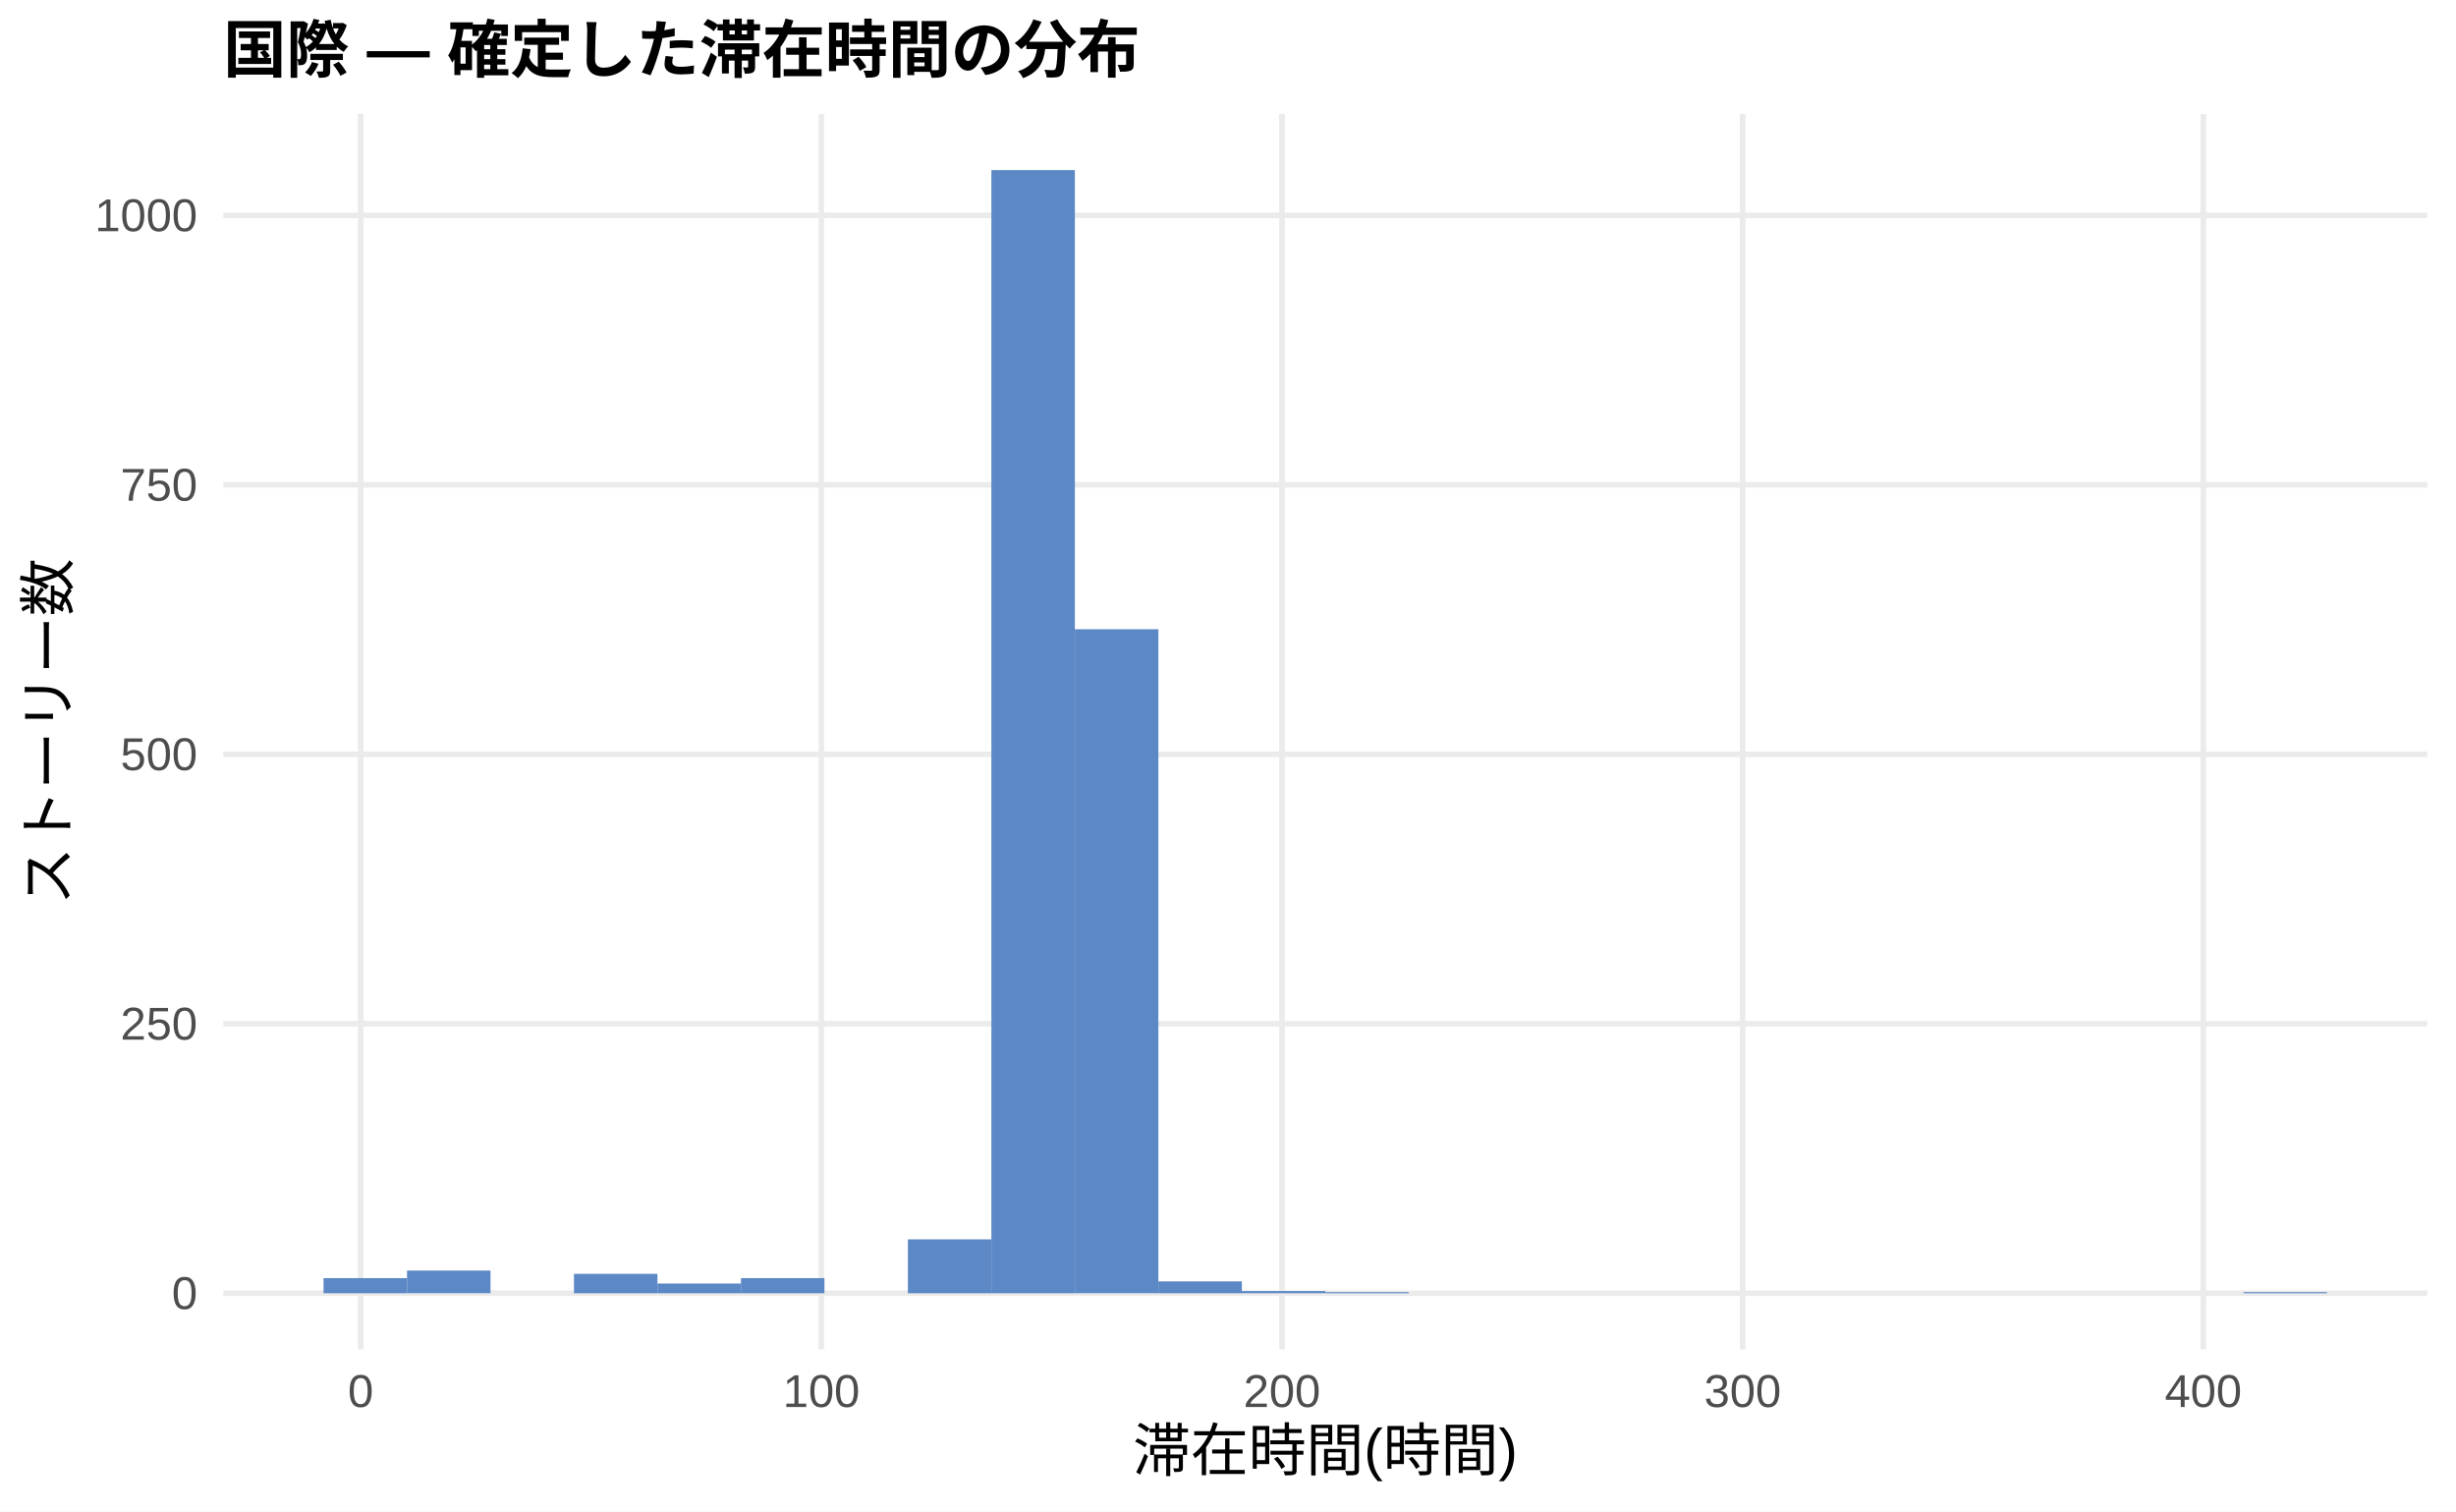
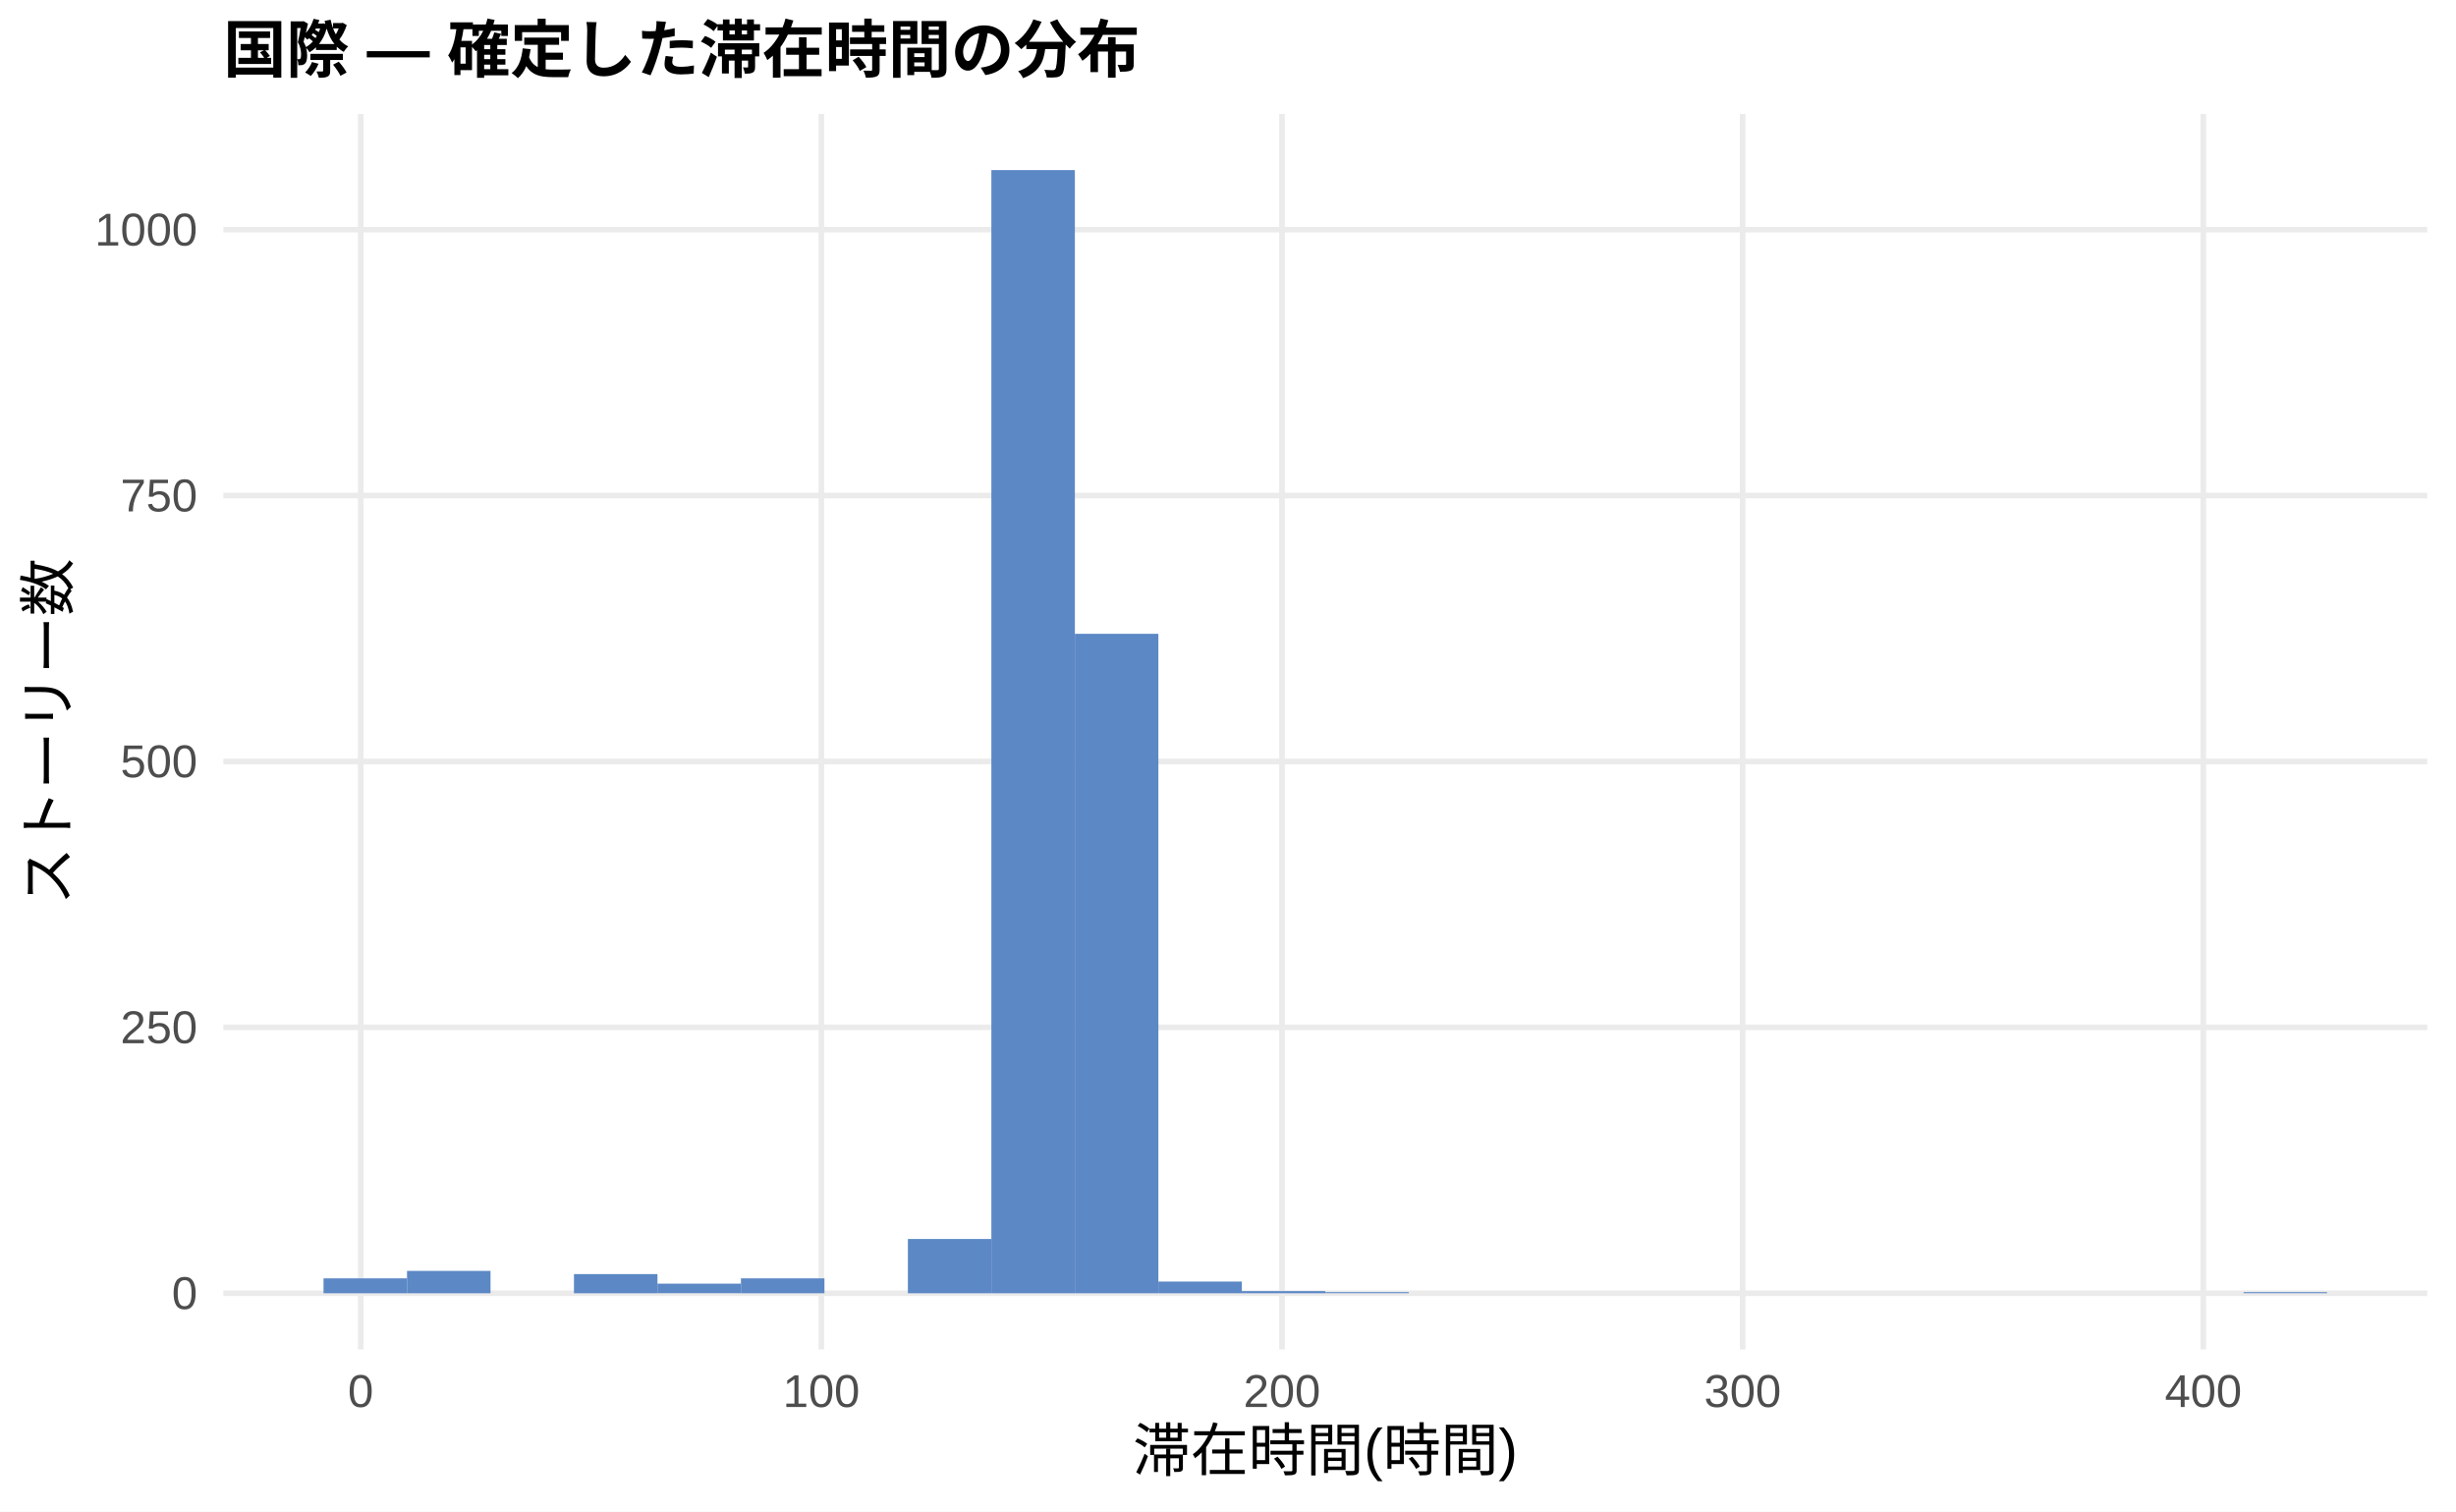
<svg xmlns="http://www.w3.org/2000/svg" width="468.00pt" height="288.00pt" viewBox="0 0 468.00 288.00">
  <g class="svglite">
    <defs>
      <style type="text/css">
    .svglite line, .svglite polyline, .svglite polygon, .svglite path, .svglite rect, .svglite circle {
      fill: none;
      stroke: #000000;
      stroke-linecap: round;
      stroke-linejoin: round;
      stroke-miterlimit: 10.00;
    }
    .svglite text {
      white-space: pre;
    }
    .svglite g.glyphgroup path {
      fill: inherit;
      stroke: none;
    }
  </style>
    </defs>
    <rect width="100%" height="100%" style="stroke: none; fill: #FFFFFF;" />
    <defs>
      <clipPath id="cpMC4wMHw0NjguMDB8MC4wMHwyODguMDA=">
        <rect x="0.00" y="0.00" width="468.00" height="288.00" />
      </clipPath>
    </defs>
    <g clip-path="url(#cpMC4wMHw0NjguMDB8MC4wMHwyODguMDA=)">
      <rect x="0.00" y="0.00" width="468.00" height="288.00" style="stroke-width: 1.07; stroke: none; fill: #FFFFFF;" />
    </g>
    <defs>
      <clipPath id="cpNDIuNTZ8NDYyLjUyfDIxLjcxfDI1Ny4xMg==">
        <rect x="42.56" y="21.71" width="419.96" height="235.41" />
      </clipPath>
    </defs>
    <g clip-path="url(#cpNDIuNTZ8NDYyLjUyfDIxLjcxfDI1Ny4xMg==)">
      <polyline points="42.56,246.42 462.52,246.42 " style="stroke-width: 1.07; stroke: #EBEBEB; stroke-linecap: butt;" />
-       <polyline points="42.56,195.07 462.52,195.07 " style="stroke-width: 1.07; stroke: #EBEBEB; stroke-linecap: butt;" />
-       <polyline points="42.56,143.73 462.52,143.73 " style="stroke-width: 1.07; stroke: #EBEBEB; stroke-linecap: butt;" />
-       <polyline points="42.56,92.38 462.52,92.38 " style="stroke-width: 1.07; stroke: #EBEBEB; stroke-linecap: butt;" />
-       <polyline points="42.56,41.03 462.52,41.03 " style="stroke-width: 1.07; stroke: #EBEBEB; stroke-linecap: butt;" />
+       <polyline points="42.56,195.75 462.52,195.75 " style="stroke-width: 1.07; stroke: #EBEBEB; stroke-linecap: butt;" />
+       <polyline points="42.56,145.09 462.52,145.09 " style="stroke-width: 1.07; stroke: #EBEBEB; stroke-linecap: butt;" />
+       <polyline points="42.56,94.42 462.52,94.42 " style="stroke-width: 1.07; stroke: #EBEBEB; stroke-linecap: butt;" />
+       <polyline points="42.56,43.76 462.52,43.76 " style="stroke-width: 1.07; stroke: #EBEBEB; stroke-linecap: butt;" />
      <polyline points="68.73,257.12 68.73,21.71 " style="stroke-width: 1.07; stroke: #EBEBEB; stroke-linecap: butt;" />
      <polyline points="156.51,257.12 156.51,21.71 " style="stroke-width: 1.07; stroke: #EBEBEB; stroke-linecap: butt;" />
      <polyline points="244.29,257.12 244.29,21.71 " style="stroke-width: 1.07; stroke: #EBEBEB; stroke-linecap: butt;" />
      <polyline points="332.07,257.12 332.07,21.71 " style="stroke-width: 1.07; stroke: #EBEBEB; stroke-linecap: butt;" />
      <polyline points="419.85,257.12 419.85,21.71 " style="stroke-width: 1.07; stroke: #EBEBEB; stroke-linecap: butt;" />
-       <rect x="61.65" y="243.54" width="15.91" height="2.88" style="stroke-width: 1.07; stroke: none; stroke-linecap: butt; stroke-linejoin: miter; fill: #5C88C5;" />
-       <rect x="77.56" y="242.10" width="15.91" height="4.31" style="stroke-width: 1.07; stroke: none; stroke-linecap: butt; stroke-linejoin: miter; fill: #5C88C5;" />
+       <rect x="61.65" y="243.58" width="15.91" height="2.84" style="stroke-width: 1.07; stroke: none; stroke-linecap: butt; stroke-linejoin: miter; fill: #5C88C5;" />
+       <rect x="77.56" y="242.16" width="15.91" height="4.26" style="stroke-width: 1.07; stroke: none; stroke-linecap: butt; stroke-linejoin: miter; fill: #5C88C5;" />
      <rect x="93.47" y="246.42" width="15.91" height="0.00" style="stroke-width: 1.07; stroke: none; stroke-linecap: butt; stroke-linejoin: miter; fill: #5C88C5;" />
-       <rect x="109.37" y="242.72" width="15.91" height="3.70" style="stroke-width: 1.07; stroke: none; stroke-linecap: butt; stroke-linejoin: miter; fill: #5C88C5;" />
-       <rect x="125.28" y="244.57" width="15.91" height="1.85" style="stroke-width: 1.07; stroke: none; stroke-linecap: butt; stroke-linejoin: miter; fill: #5C88C5;" />
-       <rect x="141.19" y="243.54" width="15.91" height="2.88" style="stroke-width: 1.07; stroke: none; stroke-linecap: butt; stroke-linejoin: miter; fill: #5C88C5;" />
+       <rect x="109.37" y="242.77" width="15.91" height="3.65" style="stroke-width: 1.07; stroke: none; stroke-linecap: butt; stroke-linejoin: miter; fill: #5C88C5;" />
+       <rect x="125.28" y="244.59" width="15.91" height="1.82" style="stroke-width: 1.07; stroke: none; stroke-linecap: butt; stroke-linejoin: miter; fill: #5C88C5;" />
+       <rect x="141.19" y="243.58" width="15.91" height="2.84" style="stroke-width: 1.07; stroke: none; stroke-linecap: butt; stroke-linejoin: miter; fill: #5C88C5;" />
      <rect x="157.10" y="246.42" width="15.91" height="0.00" style="stroke-width: 1.07; stroke: none; stroke-linecap: butt; stroke-linejoin: miter; fill: #5C88C5;" />
-       <rect x="173.00" y="236.15" width="15.91" height="10.27" style="stroke-width: 1.07; stroke: none; stroke-linecap: butt; stroke-linejoin: miter; fill: #5C88C5;" />
+       <rect x="173.00" y="236.08" width="15.91" height="10.34" style="stroke-width: 1.07; stroke: none; stroke-linecap: butt; stroke-linejoin: miter; fill: #5C88C5;" />
      <rect x="188.91" y="32.41" width="15.91" height="214.01" style="stroke-width: 1.07; stroke: none; stroke-linecap: butt; stroke-linejoin: miter; fill: #5C88C5;" />
-       <rect x="204.82" y="119.90" width="15.91" height="126.51" style="stroke-width: 1.07; stroke: none; stroke-linecap: butt; stroke-linejoin: miter; fill: #5C88C5;" />
-       <rect x="220.73" y="244.16" width="15.91" height="2.26" style="stroke-width: 1.07; stroke: none; stroke-linecap: butt; stroke-linejoin: miter; fill: #5C88C5;" />
-       <rect x="236.63" y="246.00" width="15.91" height="0.41" style="stroke-width: 1.07; stroke: none; stroke-linecap: butt; stroke-linejoin: miter; fill: #5C88C5;" />
-       <rect x="252.54" y="246.21" width="15.91" height="0.21" style="stroke-width: 1.07; stroke: none; stroke-linecap: butt; stroke-linejoin: miter; fill: #5C88C5;" />
+       <rect x="204.82" y="120.77" width="15.91" height="125.65" style="stroke-width: 1.07; stroke: none; stroke-linecap: butt; stroke-linejoin: miter; fill: #5C88C5;" />
+       <rect x="220.73" y="244.19" width="15.91" height="2.23" style="stroke-width: 1.07; stroke: none; stroke-linecap: butt; stroke-linejoin: miter; fill: #5C88C5;" />
+       <rect x="236.63" y="246.01" width="15.91" height="0.41" style="stroke-width: 1.07; stroke: none; stroke-linecap: butt; stroke-linejoin: miter; fill: #5C88C5;" />
+       <rect x="252.54" y="246.21" width="15.91" height="0.20" style="stroke-width: 1.07; stroke: none; stroke-linecap: butt; stroke-linejoin: miter; fill: #5C88C5;" />
      <rect x="268.45" y="246.42" width="15.91" height="0.00" style="stroke-width: 1.07; stroke: none; stroke-linecap: butt; stroke-linejoin: miter; fill: #5C88C5;" />
      <rect x="284.36" y="246.42" width="15.91" height="0.00" style="stroke-width: 1.07; stroke: none; stroke-linecap: butt; stroke-linejoin: miter; fill: #5C88C5;" />
      <rect x="300.26" y="246.42" width="15.91" height="0.00" style="stroke-width: 1.07; stroke: none; stroke-linecap: butt; stroke-linejoin: miter; fill: #5C88C5;" />
      <rect x="316.17" y="246.42" width="15.91" height="0.00" style="stroke-width: 1.07; stroke: none; stroke-linecap: butt; stroke-linejoin: miter; fill: #5C88C5;" />
      <rect x="332.08" y="246.42" width="15.91" height="0.00" style="stroke-width: 1.07; stroke: none; stroke-linecap: butt; stroke-linejoin: miter; fill: #5C88C5;" />
      <rect x="347.99" y="246.42" width="15.91" height="0.00" style="stroke-width: 1.07; stroke: none; stroke-linecap: butt; stroke-linejoin: miter; fill: #5C88C5;" />
      <rect x="363.89" y="246.42" width="15.91" height="0.00" style="stroke-width: 1.07; stroke: none; stroke-linecap: butt; stroke-linejoin: miter; fill: #5C88C5;" />
      <rect x="379.80" y="246.42" width="15.91" height="0.00" style="stroke-width: 1.07; stroke: none; stroke-linecap: butt; stroke-linejoin: miter; fill: #5C88C5;" />
      <rect x="395.71" y="246.42" width="15.91" height="0.00" style="stroke-width: 1.07; stroke: none; stroke-linecap: butt; stroke-linejoin: miter; fill: #5C88C5;" />
      <rect x="411.62" y="246.42" width="15.91" height="0.00" style="stroke-width: 1.07; stroke: none; stroke-linecap: butt; stroke-linejoin: miter; fill: #5C88C5;" />
-       <rect x="427.52" y="246.21" width="15.91" height="0.21" style="stroke-width: 1.07; stroke: none; stroke-linecap: butt; stroke-linejoin: miter; fill: #5C88C5;" />
+       <rect x="427.52" y="246.21" width="15.91" height="0.20" style="stroke-width: 1.07; stroke: none; stroke-linecap: butt; stroke-linejoin: miter; fill: #5C88C5;" />
    </g>
    <g clip-path="url(#cpMC4wMHw0NjguMDB8MC4wMHwyODguMDA=)">
      <text x="37.63" y="249.44" text-anchor="end" style="font-size: 8.80px;fill: #4D4D4D; font-family: &quot;Liberation Sans&quot;;" textLength="4.89px" lengthAdjust="spacingAndGlyphs">0</text>
-       <text x="37.63" y="198.10" text-anchor="end" style="font-size: 8.80px;fill: #4D4D4D; font-family: &quot;Liberation Sans&quot;;" textLength="14.67px" lengthAdjust="spacingAndGlyphs">250</text>
-       <text x="37.63" y="146.75" text-anchor="end" style="font-size: 8.80px;fill: #4D4D4D; font-family: &quot;Liberation Sans&quot;;" textLength="14.67px" lengthAdjust="spacingAndGlyphs">500</text>
-       <text x="37.63" y="95.41" text-anchor="end" style="font-size: 8.80px;fill: #4D4D4D; font-family: &quot;Liberation Sans&quot;;" textLength="14.67px" lengthAdjust="spacingAndGlyphs">750</text>
-       <text x="37.63" y="44.06" text-anchor="end" style="font-size: 8.80px;fill: #4D4D4D; font-family: &quot;Liberation Sans&quot;;" textLength="19.56px" lengthAdjust="spacingAndGlyphs">1000</text>
+       <text x="37.63" y="198.78" text-anchor="end" style="font-size: 8.80px;fill: #4D4D4D; font-family: &quot;Liberation Sans&quot;;" textLength="14.67px" lengthAdjust="spacingAndGlyphs">250</text>
+       <text x="37.63" y="148.11" text-anchor="end" style="font-size: 8.80px;fill: #4D4D4D; font-family: &quot;Liberation Sans&quot;;" textLength="14.67px" lengthAdjust="spacingAndGlyphs">500</text>
+       <text x="37.63" y="97.45" text-anchor="end" style="font-size: 8.80px;fill: #4D4D4D; font-family: &quot;Liberation Sans&quot;;" textLength="14.67px" lengthAdjust="spacingAndGlyphs">750</text>
+       <text x="37.63" y="46.79" text-anchor="end" style="font-size: 8.80px;fill: #4D4D4D; font-family: &quot;Liberation Sans&quot;;" textLength="19.56px" lengthAdjust="spacingAndGlyphs">1000</text>
      <text x="68.73" y="268.10" text-anchor="middle" style="font-size: 8.80px;fill: #4D4D4D; font-family: &quot;Liberation Sans&quot;;" textLength="4.89px" lengthAdjust="spacingAndGlyphs">0</text>
      <text x="156.51" y="268.10" text-anchor="middle" style="font-size: 8.80px;fill: #4D4D4D; font-family: &quot;Liberation Sans&quot;;" textLength="14.67px" lengthAdjust="spacingAndGlyphs">100</text>
      <text x="244.29" y="268.10" text-anchor="middle" style="font-size: 8.80px;fill: #4D4D4D; font-family: &quot;Liberation Sans&quot;;" textLength="14.67px" lengthAdjust="spacingAndGlyphs">200</text>
      <text x="332.07" y="268.10" text-anchor="middle" style="font-size: 8.80px;fill: #4D4D4D; font-family: &quot;Liberation Sans&quot;;" textLength="14.67px" lengthAdjust="spacingAndGlyphs">300</text>
      <text x="419.85" y="268.10" text-anchor="middle" style="font-size: 8.80px;fill: #4D4D4D; font-family: &quot;Liberation Sans&quot;;" textLength="14.67px" lengthAdjust="spacingAndGlyphs">400</text>
      <text x="252.54" y="280.24" text-anchor="middle" style="font-size: 11.00px; font-family: &quot;Liberation Sans&quot;;" textLength="73.31px" lengthAdjust="spacingAndGlyphs">滞在時間(時間)</text>
      <text transform="translate(13.05,139.41) rotate(-90)" text-anchor="middle" style="font-size: 11.00px; font-family: &quot;Liberation Sans&quot;;" textLength="66.00px" lengthAdjust="spacingAndGlyphs">ストーリー数</text>
      <text x="42.56" y="13.74" style="font-size: 12.00px; font-weight: bold; font-family: &quot;Liberation Sans&quot;;" textLength="174.66px" lengthAdjust="spacingAndGlyphs">国際 — 確定した滞在時間の分布</text>
    </g>
  </g>
</svg>
